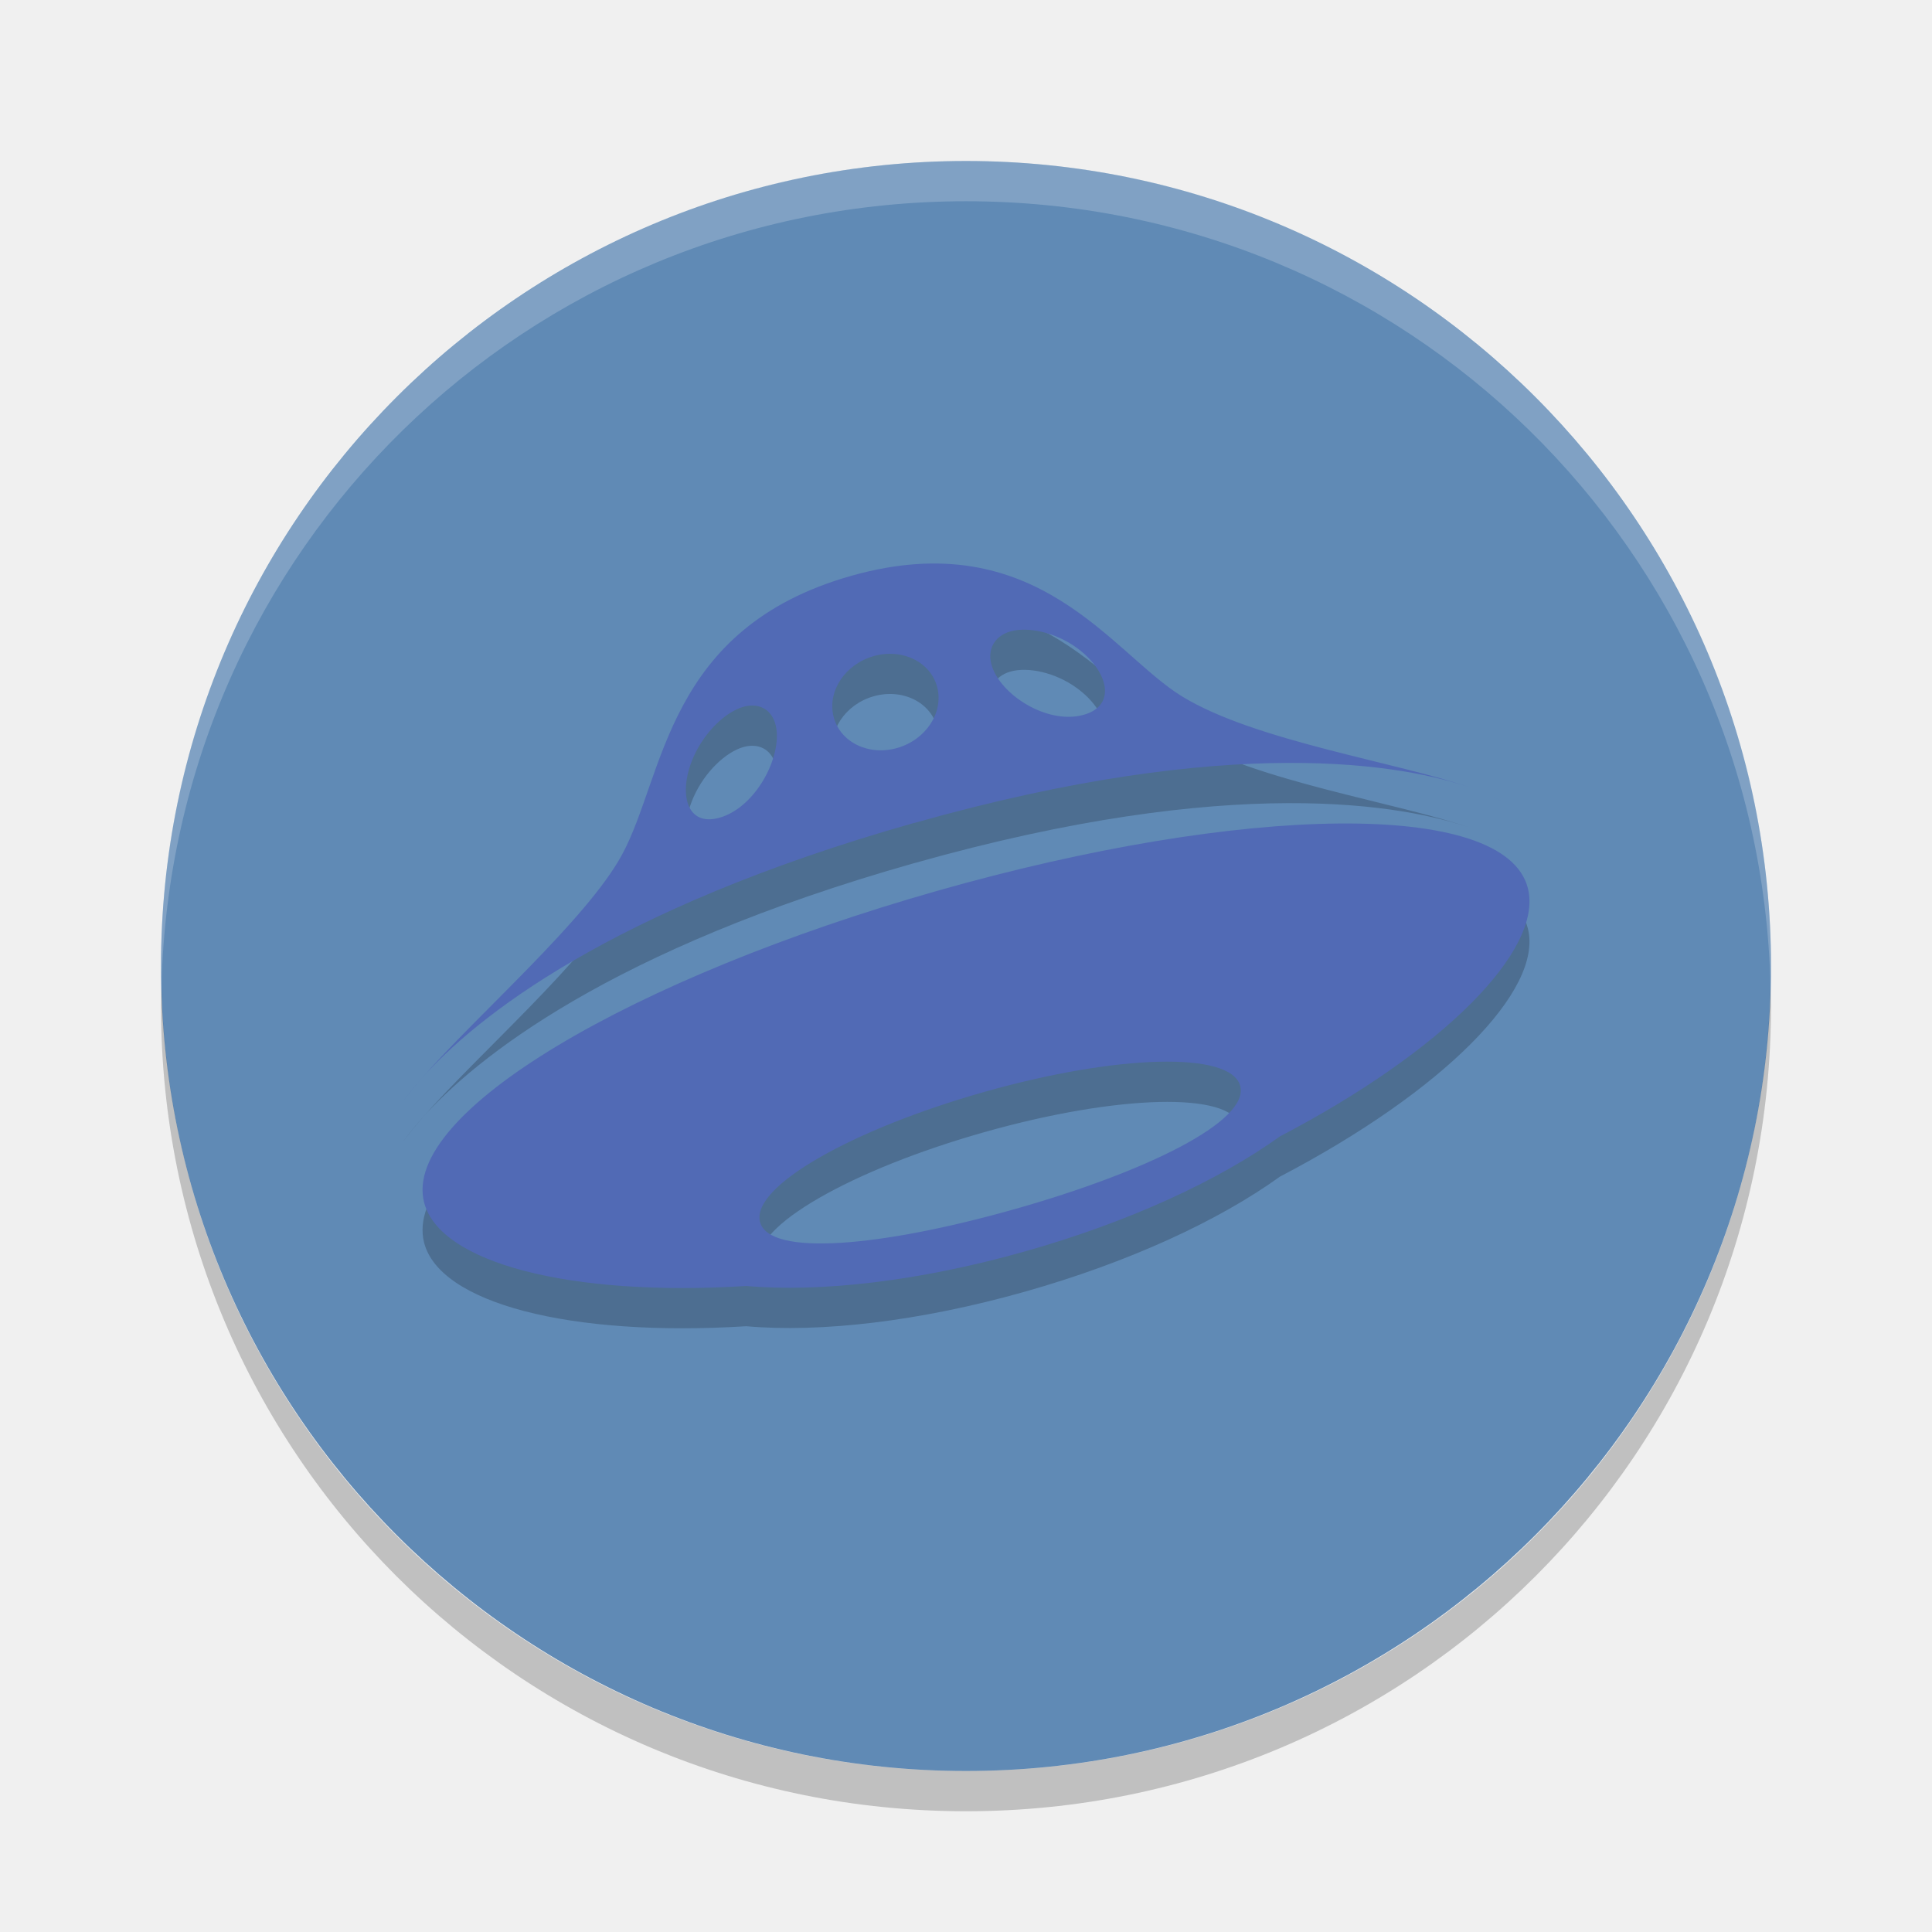
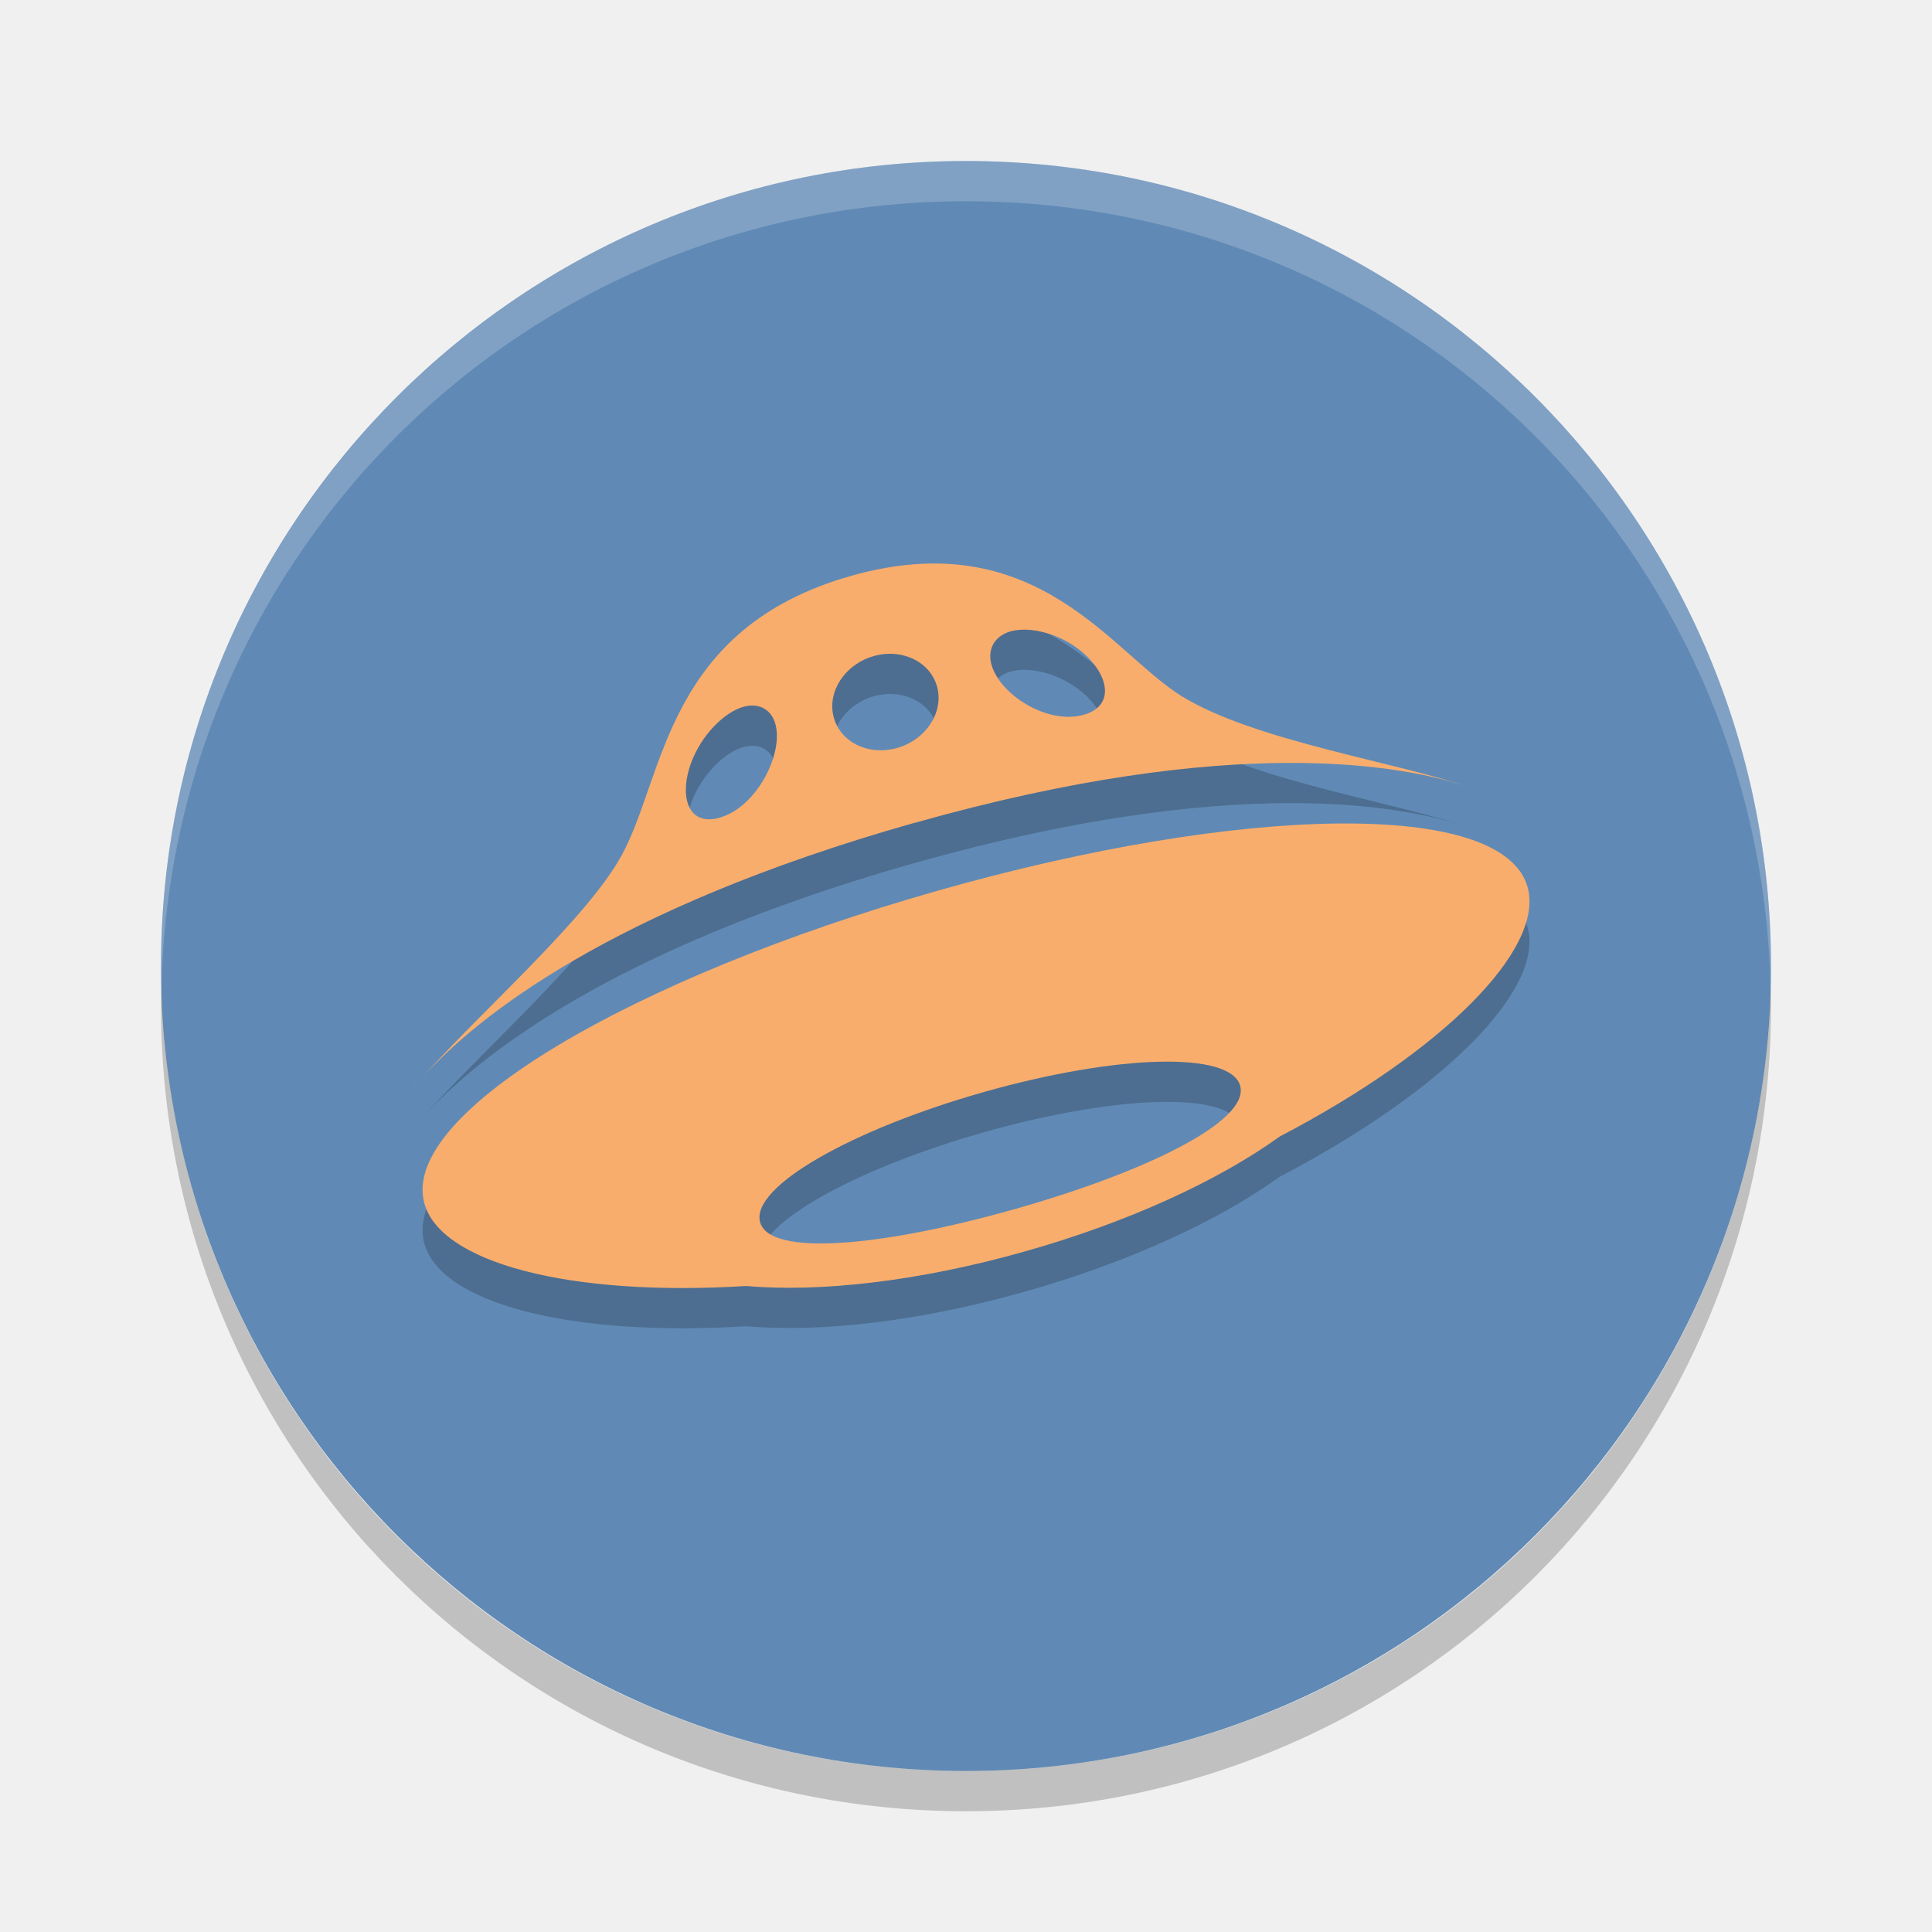
- <svg xmlns="http://www.w3.org/2000/svg" id="svg2817" height="24" width="24" version="1">
-   <defs id="defs2819">
-     <style id="style4450">
-    #yandex-ufo { fill:#516AB5; } #yandex-ufo:hover { fill:blue; }
-   </style>
-   </defs>
-   <rect id="rect4203" transform="matrix(0,-1,-1,0,0,0)" rx="10" ry="10" height="20" width="20" y="-22" x="-22" fill="#608ab5" />
-   <path id="rect4438" opacity=".2" fill="#fff" d="m12 2c-5.54 0-10 4.46-10 10 0 0.084 0.004 0.166 0.006 0.25 0.132-5.423 4.538-9.75 9.994-9.75 5.456 0 9.862 4.327 9.994 9.75 0.002-0.084 0.006-0.166 0.006-0.25 0-5.54-4.46-10-10-10z" />
-   <path id="rect4701" opacity=".2" d="m2.006 12.25c-0.002 0.084-0.006 0.166-0.006 0.25 0 5.54 4.46 10 10 10s10-4.46 10-10c0-0.084-0.004-0.167-0.006-0.25-0.132 5.423-4.538 9.75-9.994 9.75s-9.862-4.327-9.994-9.75z" />
-   <path id="path5749" opacity=".2" d="m5.246 13.887c-0.107 0.12-0.188 0.223-0.246 0.306 0.066-0.092 0.149-0.195 0.246-0.305zm13.303-3.489c0.037 0.018 0.075 0.037 0.106 0.055-0.024-0.014-0.061-0.034-0.106-0.055zm-7.194 0.325c3.97-1.122 6.101-0.723 6.927-0.433-0.908-0.321-2.686-0.58-3.598-1.139-0.872-0.534-1.799-2.151-4.109-1.498-2.309 0.653-2.315 2.485-2.849 3.466-0.437 0.804-1.792 1.98-2.48 2.768 0.654-0.732 2.317-2.091 6.108-3.164zm1.199-2.381c0.217-0.061 0.559 0.011 0.828 0.209 0.382 0.281 0.497 0.709 0.082 0.827-0.416 0.118-0.949-0.192-1.114-0.534-0.117-0.242-0.013-0.441 0.204-0.502zm-1.7 0.307c0.356-0.1 0.709 0.074 0.789 0.389 0.08 0.315-0.143 0.652-0.499 0.753-0.356 0.101-0.709-0.073-0.789-0.389-0.08-0.315 0.143-0.652 0.499-0.753zm-2.237 1.25c0.14-0.314 0.401-0.557 0.618-0.619 0.217-0.061 0.401 0.056 0.415 0.327 0.019 0.384-0.296 0.933-0.712 1.051-0.415 0.118-0.519-0.313-0.321-0.759zm10.363 1.635c-0.28-1.111-3.554-1.044-7.34 0.033-3.786 1.077-6.653 2.757-6.372 3.868 0.19 0.751 1.806 1.177 4.003 1.04 0.918 0.081 2.148-0.058 3.46-0.429 1.293-0.365 2.412-0.884 3.168-1.429 2.03-1.06 3.274-2.317 3.081-3.082zm-6.382 3.988c-1.647 0.466-3.046 0.593-3.157 0.156-0.111-0.437 1.139-1.148 2.787-1.614 1.647-0.466 3.067-0.509 3.179-0.072 0.111 0.436-1.161 1.064-2.808 1.53z" />
-   <path id="yandex-ufo" fill="#f9ad6c" d="m5.246 13.387c-0.107 0.12-0.188 0.223-0.246 0.306 0.066-0.093 0.149-0.196 0.246-0.306zm13.302-3.489c0.037 0.018 0.075 0.037 0.106 0.055-0.024-0.014-0.061-0.034-0.106-0.055zm-7.193 0.326c3.97-1.123 6.101-0.724 6.927-0.434-0.908-0.321-2.686-0.58-3.598-1.139-0.872-0.534-1.799-2.151-4.109-1.498-2.309 0.653-2.315 2.485-2.849 3.466-0.437 0.804-1.792 1.98-2.48 2.768 0.654-0.732 2.317-2.091 6.108-3.164zm1.199-2.381c0.217-0.061 0.559 0.011 0.828 0.209 0.382 0.281 0.497 0.709 0.082 0.827-0.416 0.118-0.949-0.192-1.114-0.534-0.117-0.242-0.013-0.441 0.204-0.502zm-1.7 0.307c0.356-0.1 0.709 0.074 0.789 0.389 0.08 0.315-0.143 0.652-0.499 0.753-0.356 0.101-0.709-0.073-0.789-0.389-0.08-0.315 0.143-0.652 0.499-0.753zm-2.237 1.249c0.14-0.314 0.401-0.557 0.618-0.619 0.217-0.061 0.401 0.056 0.415 0.327 0.019 0.384-0.296 0.933-0.712 1.051-0.415 0.118-0.519-0.313-0.321-0.759zm10.363 1.635c-0.28-1.111-3.554-1.044-7.34 0.033-3.786 1.077-6.653 2.757-6.372 3.868 0.19 0.751 1.806 1.177 4.003 1.04 0.918 0.081 2.148-0.058 3.46-0.429 1.293-0.365 2.412-0.884 3.168-1.429 2.03-1.06 3.274-2.317 3.081-3.082zm-6.382 3.988c-1.647 0.466-3.046 0.593-3.157 0.156-0.111-0.437 1.139-1.148 2.787-1.614 1.647-0.466 3.067-0.509 3.179-0.072 0.111 0.436-1.161 1.064-2.808 1.53z" />
+ <svg xmlns="http://www.w3.org/2000/svg" height="24" width="24" version="1">
+   <rect transform="matrix(0,-1,-1,0,0,0)" rx="10" ry="10" height="20" width="20" y="-22" x="-22" fill="#608ab5" />
+   <path opacity=".2" fill="#fff" d="m12 2c-5.54 0-10 4.46-10 10 0 0.084 0.004 0.166 0.006 0.25 0.132-5.423 4.538-9.75 9.994-9.75 5.456 0 9.862 4.327 9.994 9.75 0.002-0.084 0.006-0.166 0.006-0.25 0-5.54-4.46-10-10-10z" />
+   <path opacity=".2" d="m2.006 12.25c-0.002 0.084-0.006 0.166-0.006 0.25 0 5.54 4.46 10 10 10s10-4.46 10-10c0-0.084-0.004-0.167-0.006-0.25-0.132 5.423-4.538 9.75-9.994 9.75s-9.862-4.327-9.994-9.75z" />
+   <path opacity=".2" d="m5.246 13.887c-0.107 0.12-0.188 0.223-0.246 0.306 0.066-0.092 0.149-0.195 0.246-0.305zm13.303-3.489c0.037 0.018 0.075 0.037 0.106 0.055-0.024-0.014-0.061-0.034-0.106-0.055zm-7.194 0.325c3.97-1.122 6.101-0.723 6.927-0.433-0.908-0.321-2.686-0.58-3.598-1.139-0.872-0.534-1.799-2.151-4.109-1.498-2.309 0.653-2.315 2.485-2.849 3.466-0.437 0.804-1.792 1.98-2.48 2.768 0.654-0.732 2.317-2.091 6.108-3.164zm1.199-2.381c0.217-0.061 0.559 0.011 0.828 0.209 0.382 0.281 0.497 0.709 0.082 0.827-0.416 0.118-0.949-0.192-1.114-0.534-0.117-0.242-0.013-0.441 0.204-0.502zm-1.7 0.307c0.356-0.1 0.709 0.074 0.789 0.389 0.08 0.315-0.143 0.652-0.499 0.753-0.356 0.101-0.709-0.073-0.789-0.389-0.08-0.315 0.143-0.652 0.499-0.753zm-2.237 1.25c0.14-0.314 0.401-0.557 0.618-0.619 0.217-0.061 0.401 0.056 0.415 0.327 0.019 0.384-0.296 0.933-0.712 1.051-0.415 0.118-0.519-0.313-0.321-0.759zm10.363 1.635c-0.28-1.111-3.554-1.044-7.34 0.033-3.786 1.077-6.653 2.757-6.372 3.868 0.19 0.751 1.806 1.177 4.003 1.04 0.918 0.081 2.148-0.058 3.46-0.429 1.293-0.365 2.412-0.884 3.168-1.429 2.03-1.06 3.274-2.317 3.081-3.082zm-6.382 3.988c-1.647 0.466-3.046 0.593-3.157 0.156-0.111-0.437 1.139-1.148 2.787-1.614 1.647-0.466 3.067-0.509 3.179-0.072 0.111 0.436-1.161 1.064-2.808 1.53z" />
+   <path fill="#f9ad6c" d="m5.246 13.387c-0.107 0.12-0.188 0.223-0.246 0.306 0.066-0.093 0.149-0.196 0.246-0.306zm13.302-3.489c0.037 0.018 0.075 0.037 0.106 0.055-0.024-0.014-0.061-0.034-0.106-0.055zm-7.193 0.326c3.97-1.123 6.101-0.724 6.927-0.434-0.908-0.321-2.686-0.58-3.598-1.139-0.872-0.534-1.799-2.151-4.109-1.498-2.309 0.653-2.315 2.485-2.849 3.466-0.437 0.804-1.792 1.98-2.48 2.768 0.654-0.732 2.317-2.091 6.108-3.164zm1.199-2.381c0.217-0.061 0.559 0.011 0.828 0.209 0.382 0.281 0.497 0.709 0.082 0.827-0.416 0.118-0.949-0.192-1.114-0.534-0.117-0.242-0.013-0.441 0.204-0.502zm-1.7 0.307c0.356-0.1 0.709 0.074 0.789 0.389 0.08 0.315-0.143 0.652-0.499 0.753-0.356 0.101-0.709-0.073-0.789-0.389-0.08-0.315 0.143-0.652 0.499-0.753zm-2.237 1.249c0.14-0.314 0.401-0.557 0.618-0.619 0.217-0.061 0.401 0.056 0.415 0.327 0.019 0.384-0.296 0.933-0.712 1.051-0.415 0.118-0.519-0.313-0.321-0.759zm10.363 1.635c-0.28-1.111-3.554-1.044-7.34 0.033-3.786 1.077-6.653 2.757-6.372 3.868 0.19 0.751 1.806 1.177 4.003 1.04 0.918 0.081 2.148-0.058 3.46-0.429 1.293-0.365 2.412-0.884 3.168-1.429 2.03-1.06 3.274-2.317 3.081-3.082zm-6.382 3.988c-1.647 0.466-3.046 0.593-3.157 0.156-0.111-0.437 1.139-1.148 2.787-1.614 1.647-0.466 3.067-0.509 3.179-0.072 0.111 0.436-1.161 1.064-2.808 1.53z" />
</svg>
